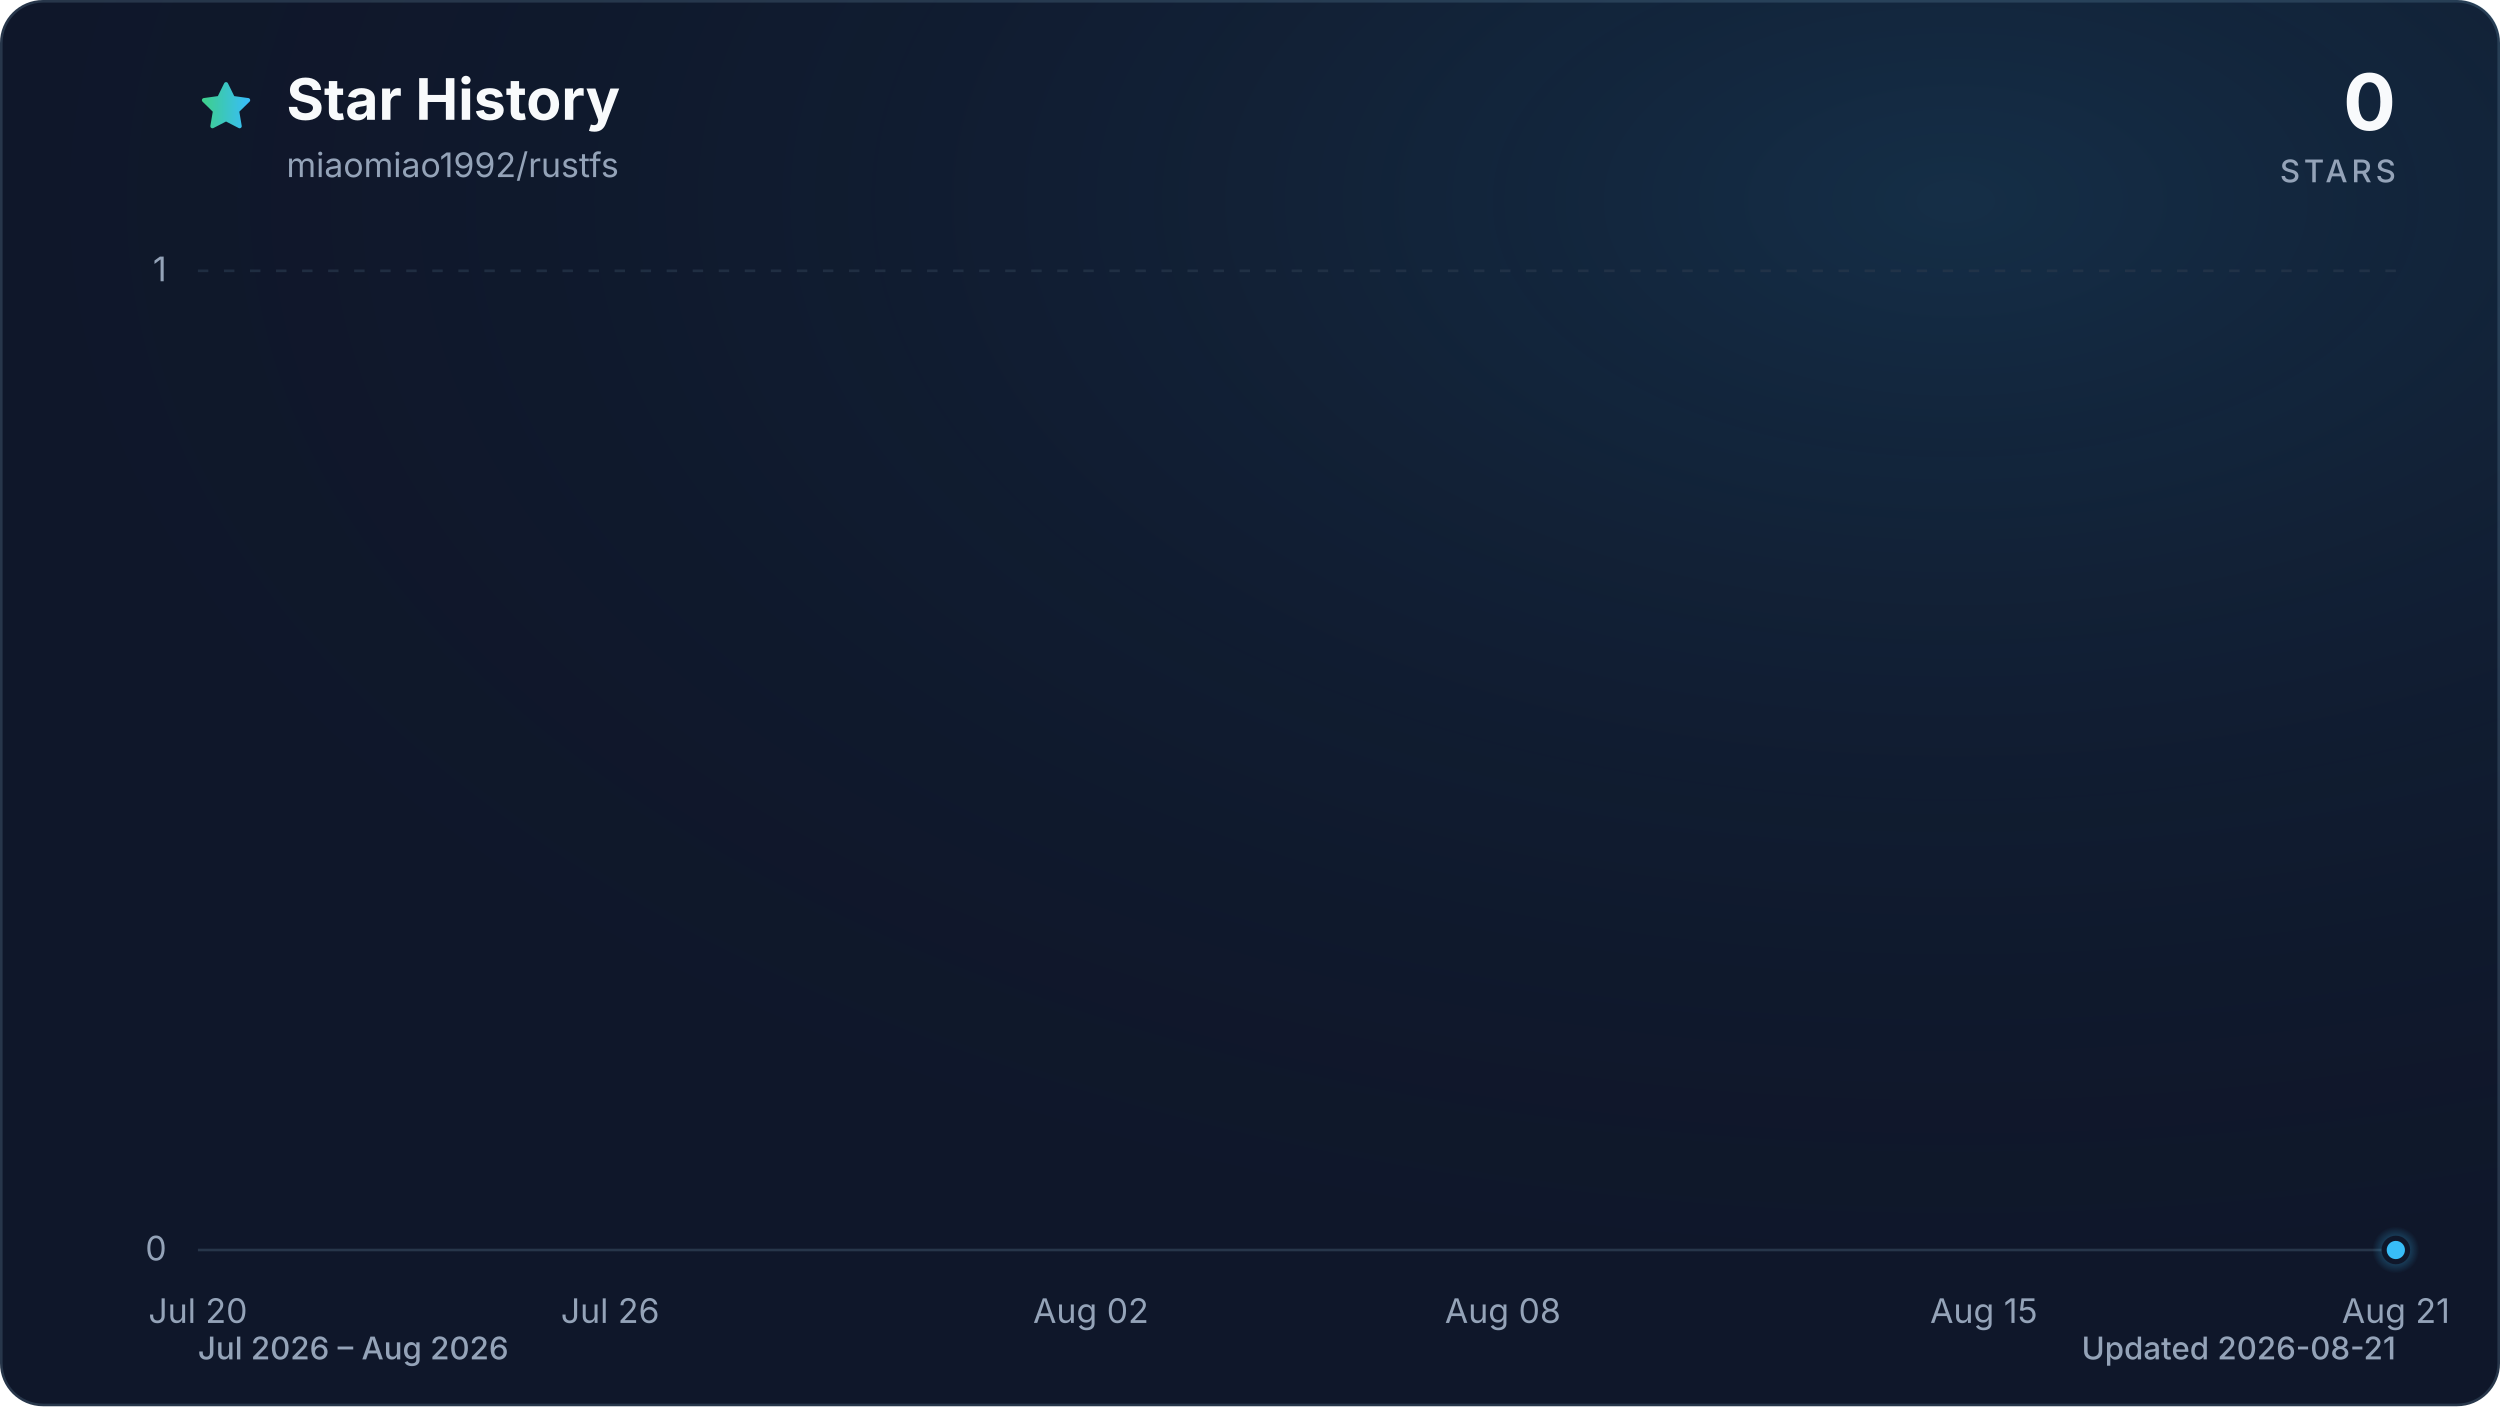
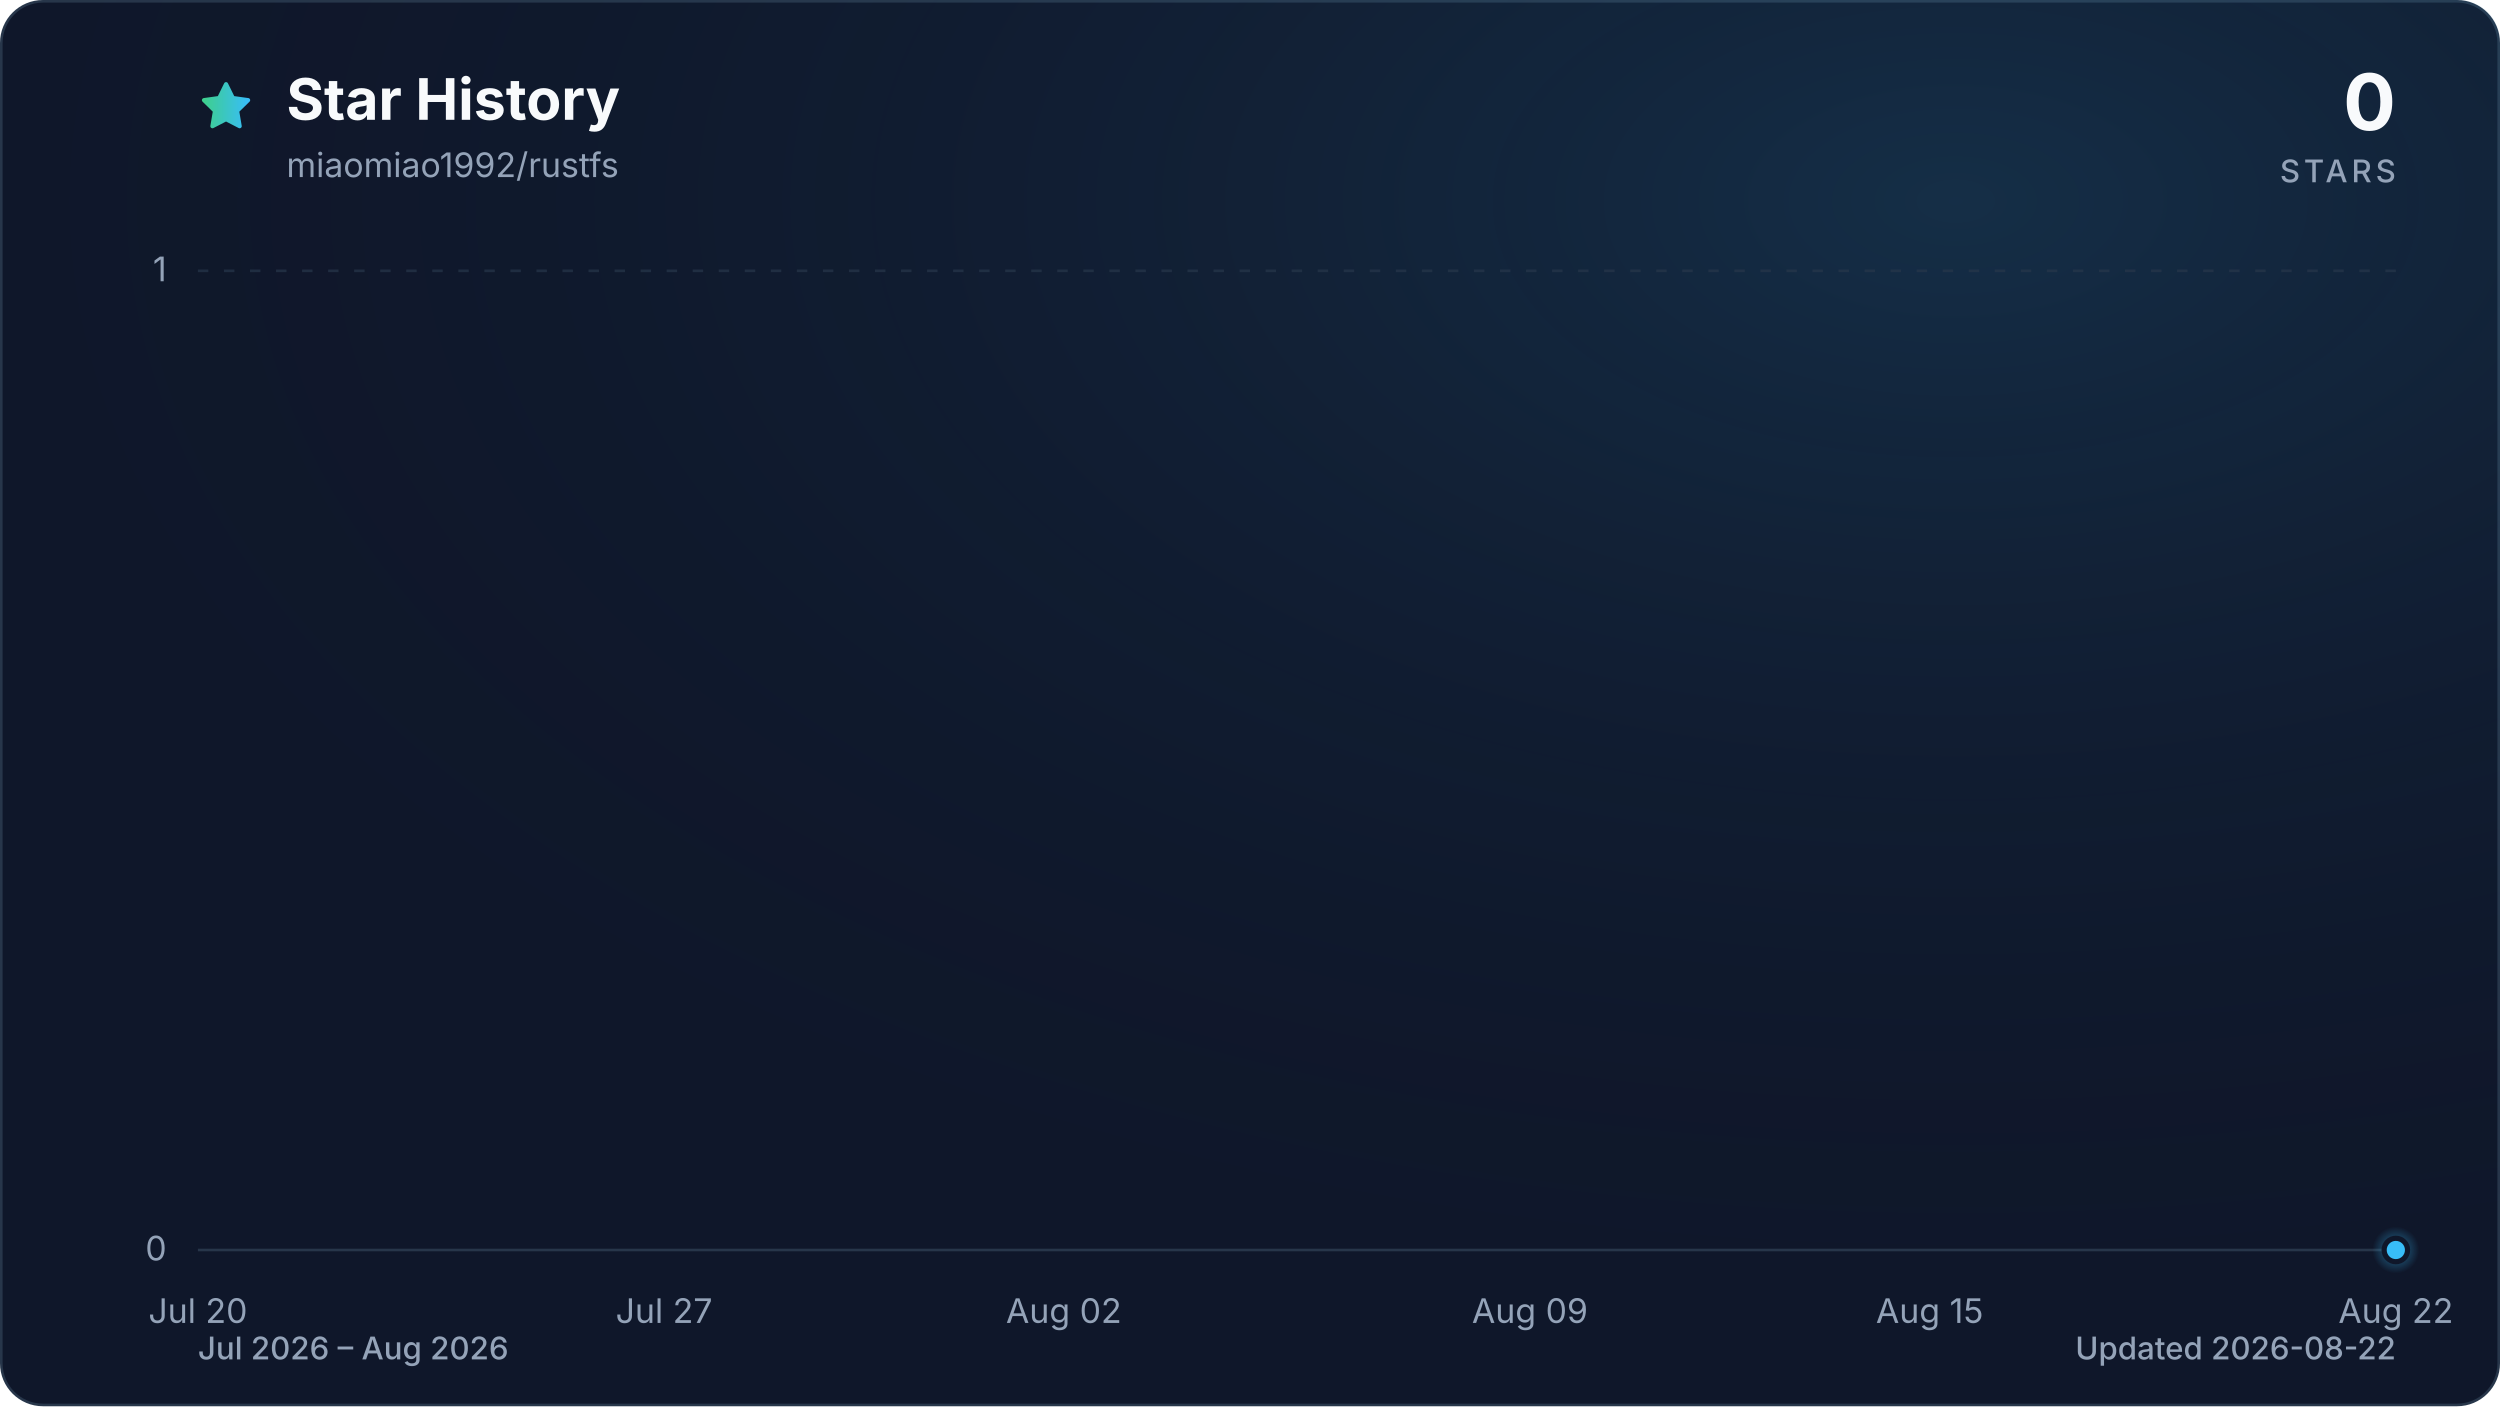
<svg xmlns="http://www.w3.org/2000/svg" viewBox="0 0 960 540" role="img" aria-labelledby="title description" data-style="gradient" data-variant="glow" data-animated="true">
  <defs>
    <linearGradient id="trend" x1="0" y1="0" x2="1" y2="0">
      <stop offset="0%" stop-color="#3ecf8e" />
      <stop offset="100%" stop-color="#38bdf8" />
    </linearGradient>
    <linearGradient id="area" x1="0" y1="0" x2="0" y2="1">
      <stop offset="0%" stop-color="#3ecf8e" stop-opacity="0.30" />
      <stop offset="55%" stop-color="#38bdf8" stop-opacity="0.10" />
      <stop offset="100%" stop-color="#38bdf8" stop-opacity="0.01" />
    </linearGradient>
    <radialGradient id="marker-halo" cx="50%" cy="50%" r="50%">
      <stop offset="0%" stop-color="#38bdf8" stop-opacity="0.55" />
      <stop offset="100%" stop-color="#38bdf8" stop-opacity="0" />
    </radialGradient>
    <radialGradient id="surface-glow" cx="78%" cy="14%" r="80%">
      <stop offset="0%" stop-color="#38bdf8" stop-opacity="0.14" />
      <stop offset="100%" stop-color="#0f172a" stop-opacity="0" />
    </radialGradient>
    <filter id="trend-glow" x="-20%" y="-20%" width="140%" height="140%">
      <feGaussianBlur stdDeviation="7" />
    </filter>
  </defs>
  <style>
.trend-enter{transform-box:fill-box;transform-origin:center;animation:trend-enter 520ms cubic-bezier(0.16,1,0.3,1)}
.marker-enter{transform-box:fill-box;transform-origin:center;animation:marker-enter 320ms cubic-bezier(0.16,1,0.3,1) 200ms both}
.marker-pulse{transform-box:fill-box;transform-origin:center;animation:marker-pulse 2.6s ease-out infinite}
@keyframes trend-enter{from{opacity:.35;transform:translateY(10px)}to{opacity:1;transform:translateY(0)}}
@keyframes marker-enter{from{opacity:0;transform:scale(.4)}to{opacity:1;transform:scale(1)}}
@keyframes marker-pulse{0%{opacity:.5;transform:scale(.7)}70%,100%{opacity:0;transform:scale(2.1)}}
@media (prefers-reduced-motion:reduce){.trend-enter,.marker-enter,.marker-pulse{animation:none!important}}
@media (prefers-reduced-motion:reduce){.marker-pulse{opacity:0}}
</style>
  <rect x="0.5" y="0.5" width="959" height="539" fill="#0f172a" stroke="#27364a" stroke-width="1" rx="16" />
  <rect width="960" height="540" fill="url(#surface-glow)" rx="16" />
  <path d="M12 2.6l2.9 5.9 6.5.9-4.7 4.6 1.1 6.5-5.8-3-5.8 3 1.1-6.5-4.7-4.6 6.5-.9L12 2.6Z" transform="translate(76 30) scale(.9)" fill="url(#trend)" stroke="url(#trend)" stroke-width="1.8" stroke-linejoin="round" aria-hidden="true" />
  <text x="110" y="46" fill="#f8fafc" font-family="ui-sans-serif, system-ui, -apple-system, BlinkMacSystemFont, 'Segoe UI', sans-serif" font-size="22" font-weight="700">Star History</text>
  <text x="110" y="68" fill="#94a3b8" font-family="ui-sans-serif, system-ui, -apple-system, BlinkMacSystemFont, 'Segoe UI', sans-serif" font-size="13">miaomiao1992/rustfs</text>
  <text x="920" y="50" fill="#f8fafc" font-family="ui-sans-serif, system-ui, -apple-system, BlinkMacSystemFont, 'Segoe UI', sans-serif" font-size="30" font-weight="700" text-anchor="end">0</text>
  <text x="920" y="70" fill="#94a3b8" font-family="ui-sans-serif, system-ui, -apple-system, BlinkMacSystemFont, 'Segoe UI', sans-serif" font-size="12" font-weight="500" letter-spacing="1.5" text-anchor="end">STARS</text>
  <line x1="76" y1="480.0" x2="920" y2="480.0" stroke="#27364a" stroke-width="1" stroke-dasharray="0" opacity="1" />
  <text x="64" y="484.0" fill="#94a3b8" font-family="ui-sans-serif, system-ui, -apple-system, BlinkMacSystemFont, 'Segoe UI', sans-serif" font-size="13" text-anchor="end">0</text>
  <line x1="76" y1="104.0" x2="920" y2="104.0" stroke="#27364a" stroke-width="1" stroke-dasharray="4 6" opacity="0.7" />
  <text x="64" y="108.0" fill="#94a3b8" font-family="ui-sans-serif, system-ui, -apple-system, BlinkMacSystemFont, 'Segoe UI', sans-serif" font-size="13" text-anchor="end">1</text>
  <text x="76.0" y="508" fill="#94a3b8" font-family="ui-sans-serif, system-ui, -apple-system, BlinkMacSystemFont, 'Segoe UI', sans-serif" font-size="13" text-anchor="middle">Jul 20</text>
-   <text x="234.3" y="508" fill="#94a3b8" font-family="ui-sans-serif, system-ui, -apple-system, BlinkMacSystemFont, 'Segoe UI', sans-serif" font-size="13" text-anchor="middle">Jul 26</text>
-   <text x="418.9" y="508" fill="#94a3b8" font-family="ui-sans-serif, system-ui, -apple-system, BlinkMacSystemFont, 'Segoe UI', sans-serif" font-size="13" text-anchor="middle">Aug 02</text>
-   <text x="577.1" y="508" fill="#94a3b8" font-family="ui-sans-serif, system-ui, -apple-system, BlinkMacSystemFont, 'Segoe UI', sans-serif" font-size="13" text-anchor="middle">Aug 08</text>
-   <text x="761.8" y="508" fill="#94a3b8" font-family="ui-sans-serif, system-ui, -apple-system, BlinkMacSystemFont, 'Segoe UI', sans-serif" font-size="13" text-anchor="middle">Aug 15</text>
-   <text x="920.0" y="508" fill="#94a3b8" font-family="ui-sans-serif, system-ui, -apple-system, BlinkMacSystemFont, 'Segoe UI', sans-serif" font-size="13" text-anchor="middle">Aug 21</text>
+   <text x="255.0" y="508" fill="#94a3b8" font-family="ui-sans-serif, system-ui, -apple-system, BlinkMacSystemFont, 'Segoe UI', sans-serif" font-size="13" text-anchor="middle">Jul 27</text>
+   <text x="408.5" y="508" fill="#94a3b8" font-family="ui-sans-serif, system-ui, -apple-system, BlinkMacSystemFont, 'Segoe UI', sans-serif" font-size="13" text-anchor="middle">Aug 02</text>
+   <text x="587.5" y="508" fill="#94a3b8" font-family="ui-sans-serif, system-ui, -apple-system, BlinkMacSystemFont, 'Segoe UI', sans-serif" font-size="13" text-anchor="middle">Aug 09</text>
+   <text x="741.0" y="508" fill="#94a3b8" font-family="ui-sans-serif, system-ui, -apple-system, BlinkMacSystemFont, 'Segoe UI', sans-serif" font-size="13" text-anchor="middle">Aug 15</text>
+   <text x="920.0" y="508" fill="#94a3b8" font-family="ui-sans-serif, system-ui, -apple-system, BlinkMacSystemFont, 'Segoe UI', sans-serif" font-size="13" text-anchor="middle">Aug 22</text>
  <g class="trend-enter">
-     <path d="M 76.0 480.0 C 84.8 480.0, 93.6 480.0, 102.4 480.0 C 111.2 480.0, 120.0 480.0, 128.8 480.0 C 137.5 480.0, 146.3 480.0, 155.1 480.0 C 163.9 480.0, 172.7 480.0, 181.5 480.0 C 190.3 480.0, 199.1 480.0, 207.9 480.0 C 216.7 480.0, 225.5 480.0, 234.3 480.0 C 243.0 480.0, 251.8 480.0, 260.6 480.0 C 269.4 480.0, 278.2 480.0, 287.0 480.0 C 295.8 480.0, 304.6 480.0, 313.4 480.0 C 322.2 480.0, 331.0 480.0, 339.8 480.0 C 348.5 480.0, 357.3 480.0, 366.1 480.0 C 374.9 480.0, 383.7 480.0, 392.5 480.0 C 401.3 480.0, 410.1 480.0, 418.9 480.0 C 427.7 480.0, 436.5 480.0, 445.3 480.0 C 454.0 480.0, 462.8 480.0, 471.6 480.0 C 480.4 480.0, 489.2 480.0, 498.0 480.0 C 506.8 480.0, 515.6 480.0, 524.4 480.0 C 533.2 480.0, 542.0 480.0, 550.8 480.0 C 559.5 480.0, 568.3 480.0, 577.1 480.0 C 585.9 480.0, 594.7 480.0, 603.5 480.0 C 612.3 480.0, 621.1 480.0, 629.9 480.0 C 638.7 480.0, 647.5 480.0, 656.3 480.0 C 665.0 480.0, 673.8 480.0, 682.6 480.0 C 691.4 480.0, 700.2 480.0, 709.0 480.0 C 717.8 480.0, 726.6 480.0, 735.4 480.0 C 744.2 480.0, 753.0 480.0, 761.8 480.0 C 770.5 480.0, 779.3 480.0, 788.1 480.0 C 796.9 480.0, 805.7 480.0, 814.5 480.0 C 823.3 480.0, 832.1 480.0, 840.9 480.0 C 849.7 480.0, 858.5 480.0, 867.3 480.0 C 876.0 480.0, 884.8 480.0, 893.6 480.0 C 902.4 480.0, 911.2 480.0, 920.0 480.0 L 920.0 480.0 L 76.0 480.0 Z" fill="url(#area)" />
-     <path d="M 76.0 480.0 C 84.8 480.0, 93.6 480.0, 102.4 480.0 C 111.2 480.0, 120.0 480.0, 128.8 480.0 C 137.5 480.0, 146.3 480.0, 155.1 480.0 C 163.9 480.0, 172.7 480.0, 181.5 480.0 C 190.3 480.0, 199.1 480.0, 207.9 480.0 C 216.7 480.0, 225.5 480.0, 234.3 480.0 C 243.0 480.0, 251.8 480.0, 260.6 480.0 C 269.4 480.0, 278.2 480.0, 287.0 480.0 C 295.8 480.0, 304.6 480.0, 313.4 480.0 C 322.2 480.0, 331.0 480.0, 339.8 480.0 C 348.5 480.0, 357.3 480.0, 366.1 480.0 C 374.9 480.0, 383.7 480.0, 392.5 480.0 C 401.3 480.0, 410.1 480.0, 418.9 480.0 C 427.7 480.0, 436.5 480.0, 445.3 480.0 C 454.0 480.0, 462.8 480.0, 471.6 480.0 C 480.4 480.0, 489.2 480.0, 498.0 480.0 C 506.8 480.0, 515.6 480.0, 524.4 480.0 C 533.2 480.0, 542.0 480.0, 550.8 480.0 C 559.5 480.0, 568.3 480.0, 577.1 480.0 C 585.9 480.0, 594.7 480.0, 603.5 480.0 C 612.3 480.0, 621.1 480.0, 629.9 480.0 C 638.7 480.0, 647.5 480.0, 656.3 480.0 C 665.0 480.0, 673.8 480.0, 682.6 480.0 C 691.4 480.0, 700.2 480.0, 709.0 480.0 C 717.8 480.0, 726.6 480.0, 735.4 480.0 C 744.2 480.0, 753.0 480.0, 761.8 480.0 C 770.5 480.0, 779.3 480.0, 788.1 480.0 C 796.9 480.0, 805.7 480.0, 814.5 480.0 C 823.3 480.0, 832.1 480.0, 840.9 480.0 C 849.7 480.0, 858.5 480.0, 867.3 480.0 C 876.0 480.0, 884.8 480.0, 893.6 480.0 C 902.4 480.0, 911.2 480.0, 920.0 480.0" fill="none" stroke="url(#trend)" stroke-width="12" stroke-linecap="round" stroke-linejoin="round" opacity="0.16" filter="url(#trend-glow)" />
-     <path d="M 76.0 480.0 C 84.8 480.0, 93.6 480.0, 102.4 480.0 C 111.2 480.0, 120.0 480.0, 128.8 480.0 C 137.5 480.0, 146.3 480.0, 155.1 480.0 C 163.9 480.0, 172.7 480.0, 181.5 480.0 C 190.3 480.0, 199.1 480.0, 207.9 480.0 C 216.7 480.0, 225.5 480.0, 234.3 480.0 C 243.0 480.0, 251.8 480.0, 260.6 480.0 C 269.4 480.0, 278.2 480.0, 287.0 480.0 C 295.8 480.0, 304.6 480.0, 313.4 480.0 C 322.2 480.0, 331.0 480.0, 339.8 480.0 C 348.5 480.0, 357.3 480.0, 366.1 480.0 C 374.9 480.0, 383.7 480.0, 392.5 480.0 C 401.3 480.0, 410.1 480.0, 418.9 480.0 C 427.7 480.0, 436.5 480.0, 445.3 480.0 C 454.0 480.0, 462.8 480.0, 471.6 480.0 C 480.4 480.0, 489.2 480.0, 498.0 480.0 C 506.8 480.0, 515.6 480.0, 524.4 480.0 C 533.2 480.0, 542.0 480.0, 550.8 480.0 C 559.5 480.0, 568.3 480.0, 577.1 480.0 C 585.9 480.0, 594.7 480.0, 603.5 480.0 C 612.3 480.0, 621.1 480.0, 629.9 480.0 C 638.7 480.0, 647.5 480.0, 656.3 480.0 C 665.0 480.0, 673.8 480.0, 682.6 480.0 C 691.4 480.0, 700.2 480.0, 709.0 480.0 C 717.8 480.0, 726.6 480.0, 735.4 480.0 C 744.2 480.0, 753.0 480.0, 761.8 480.0 C 770.5 480.0, 779.3 480.0, 788.1 480.0 C 796.9 480.0, 805.7 480.0, 814.5 480.0 C 823.3 480.0, 832.1 480.0, 840.9 480.0 C 849.7 480.0, 858.5 480.0, 867.3 480.0 C 876.0 480.0, 884.8 480.0, 893.6 480.0 C 902.4 480.0, 911.2 480.0, 920.0 480.0" fill="none" stroke="url(#trend)" stroke-width="3" stroke-linecap="round" stroke-linejoin="round" />
+     <path d="M 76.0 480.0 C 84.5 480.0, 93.1 480.0, 101.6 480.0 C 110.1 480.0, 118.6 480.0, 127.2 480.0 C 135.7 480.0, 144.2 480.0, 152.7 480.0 C 161.3 480.0, 169.8 480.0, 178.3 480.0 C 186.8 480.0, 195.4 480.0, 203.9 480.0 C 212.4 480.0, 220.9 480.0, 229.5 480.0 C 238.0 480.0, 246.5 480.0, 255.0 480.0 C 263.6 480.0, 272.1 480.0, 280.6 480.0 C 289.1 480.0, 297.7 480.0, 306.2 480.0 C 314.7 480.0, 323.2 480.0, 331.8 480.0 C 340.3 480.0, 348.8 480.0, 357.3 480.0 C 365.9 480.0, 374.4 480.0, 382.9 480.0 C 391.4 480.0, 400.0 480.0, 408.5 480.0 C 417.0 480.0, 425.5 480.0, 434.1 480.0 C 442.6 480.0, 451.1 480.0, 459.6 480.0 C 468.2 480.0, 476.7 480.0, 485.2 480.0 C 493.7 480.0, 502.3 480.0, 510.8 480.0 C 519.3 480.0, 527.8 480.0, 536.4 480.0 C 544.9 480.0, 553.4 480.0, 561.9 480.0 C 570.5 480.0, 579.0 480.0, 587.5 480.0 C 596.0 480.0, 604.6 480.0, 613.1 480.0 C 621.6 480.0, 630.1 480.0, 638.7 480.0 C 647.2 480.0, 655.7 480.0, 664.2 480.0 C 672.8 480.0, 681.3 480.0, 689.8 480.0 C 698.3 480.0, 706.9 480.0, 715.4 480.0 C 723.9 480.0, 732.4 480.0, 741.0 480.0 C 749.5 480.0, 758.0 480.0, 766.5 480.0 C 775.1 480.0, 783.6 480.0, 792.1 480.0 C 800.6 480.0, 809.2 480.0, 817.7 480.0 C 826.2 480.0, 834.7 480.0, 843.3 480.0 C 851.8 480.0, 860.3 480.0, 868.8 480.0 C 877.4 480.0, 885.9 480.0, 894.4 480.0 C 902.9 480.0, 911.5 480.0, 920.0 480.0 L 920.0 480.0 L 76.0 480.0 Z" fill="url(#area)" />
+     <path d="M 76.0 480.0 C 84.5 480.0, 93.1 480.0, 101.6 480.0 C 110.1 480.0, 118.6 480.0, 127.2 480.0 C 135.7 480.0, 144.2 480.0, 152.7 480.0 C 161.3 480.0, 169.8 480.0, 178.3 480.0 C 186.8 480.0, 195.4 480.0, 203.9 480.0 C 212.4 480.0, 220.9 480.0, 229.5 480.0 C 238.0 480.0, 246.5 480.0, 255.0 480.0 C 263.6 480.0, 272.1 480.0, 280.6 480.0 C 289.1 480.0, 297.7 480.0, 306.2 480.0 C 314.7 480.0, 323.2 480.0, 331.8 480.0 C 340.3 480.0, 348.8 480.0, 357.3 480.0 C 365.9 480.0, 374.4 480.0, 382.9 480.0 C 391.4 480.0, 400.0 480.0, 408.5 480.0 C 417.0 480.0, 425.5 480.0, 434.1 480.0 C 442.6 480.0, 451.1 480.0, 459.6 480.0 C 468.2 480.0, 476.7 480.0, 485.2 480.0 C 493.7 480.0, 502.3 480.0, 510.8 480.0 C 519.3 480.0, 527.8 480.0, 536.4 480.0 C 544.9 480.0, 553.4 480.0, 561.9 480.0 C 570.5 480.0, 579.0 480.0, 587.5 480.0 C 596.0 480.0, 604.6 480.0, 613.1 480.0 C 621.6 480.0, 630.1 480.0, 638.7 480.0 C 647.2 480.0, 655.7 480.0, 664.2 480.0 C 672.8 480.0, 681.3 480.0, 689.8 480.0 C 698.3 480.0, 706.9 480.0, 715.4 480.0 C 723.9 480.0, 732.4 480.0, 741.0 480.0 C 749.5 480.0, 758.0 480.0, 766.5 480.0 C 775.1 480.0, 783.6 480.0, 792.1 480.0 C 800.6 480.0, 809.2 480.0, 817.7 480.0 C 826.2 480.0, 834.7 480.0, 843.3 480.0 C 851.8 480.0, 860.3 480.0, 868.8 480.0 C 877.4 480.0, 885.9 480.0, 894.4 480.0 C 902.9 480.0, 911.5 480.0, 920.0 480.0" fill="none" stroke="url(#trend)" stroke-width="12" stroke-linecap="round" stroke-linejoin="round" opacity="0.16" filter="url(#trend-glow)" />
+     <path d="M 76.0 480.0 C 84.5 480.0, 93.1 480.0, 101.6 480.0 C 110.1 480.0, 118.6 480.0, 127.2 480.0 C 135.7 480.0, 144.2 480.0, 152.7 480.0 C 161.3 480.0, 169.8 480.0, 178.3 480.0 C 186.8 480.0, 195.4 480.0, 203.9 480.0 C 212.4 480.0, 220.9 480.0, 229.5 480.0 C 238.0 480.0, 246.5 480.0, 255.0 480.0 C 263.6 480.0, 272.1 480.0, 280.6 480.0 C 289.1 480.0, 297.7 480.0, 306.2 480.0 C 314.7 480.0, 323.2 480.0, 331.8 480.0 C 340.3 480.0, 348.8 480.0, 357.3 480.0 C 365.9 480.0, 374.4 480.0, 382.9 480.0 C 391.4 480.0, 400.0 480.0, 408.5 480.0 C 417.0 480.0, 425.5 480.0, 434.1 480.0 C 442.6 480.0, 451.1 480.0, 459.6 480.0 C 468.2 480.0, 476.7 480.0, 485.2 480.0 C 493.7 480.0, 502.3 480.0, 510.8 480.0 C 519.3 480.0, 527.8 480.0, 536.4 480.0 C 544.9 480.0, 553.4 480.0, 561.9 480.0 C 570.5 480.0, 579.0 480.0, 587.5 480.0 C 596.0 480.0, 604.6 480.0, 613.1 480.0 C 621.6 480.0, 630.1 480.0, 638.7 480.0 C 647.2 480.0, 655.7 480.0, 664.2 480.0 C 672.8 480.0, 681.3 480.0, 689.8 480.0 C 698.3 480.0, 706.9 480.0, 715.4 480.0 C 723.9 480.0, 732.4 480.0, 741.0 480.0 C 749.5 480.0, 758.0 480.0, 766.5 480.0 C 775.1 480.0, 783.6 480.0, 792.1 480.0 C 800.6 480.0, 809.2 480.0, 817.7 480.0 C 826.2 480.0, 834.7 480.0, 843.3 480.0 C 851.8 480.0, 860.3 480.0, 868.8 480.0 C 877.4 480.0, 885.9 480.0, 894.4 480.0 C 902.9 480.0, 911.5 480.0, 920.0 480.0" fill="none" stroke="url(#trend)" stroke-width="3" stroke-linecap="round" stroke-linejoin="round" />
  </g>
  <g class="marker-enter">
    <circle class="marker-pulse" cx="920.0" cy="480.0" r="9" fill="url(#marker-halo)" />
    <circle cx="920.0" cy="480.0" r="4.5" fill="#38bdf8" stroke="#0f172a" stroke-width="2" />
  </g>
  <text x="76" y="522" fill="#94a3b8" font-family="ui-sans-serif, system-ui, -apple-system, BlinkMacSystemFont, 'Segoe UI', sans-serif" font-size="12" font-weight="500">Jul 2026 – Aug 2026</text>
-   <text x="920" y="522" fill="#94a3b8" font-family="ui-sans-serif, system-ui, -apple-system, BlinkMacSystemFont, 'Segoe UI', sans-serif" font-size="12" font-weight="500" text-anchor="end">Updated 2026-08-21</text>
+   <text x="920" y="522" fill="#94a3b8" font-family="ui-sans-serif, system-ui, -apple-system, BlinkMacSystemFont, 'Segoe UI', sans-serif" font-size="12" font-weight="500" text-anchor="end">Updated 2026-08-22</text>
</svg>
